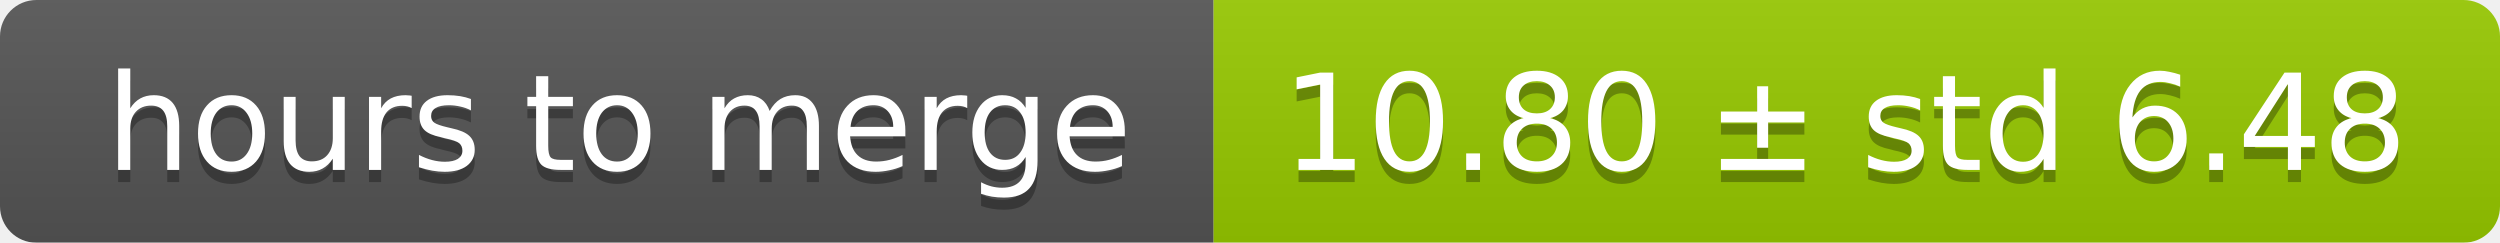
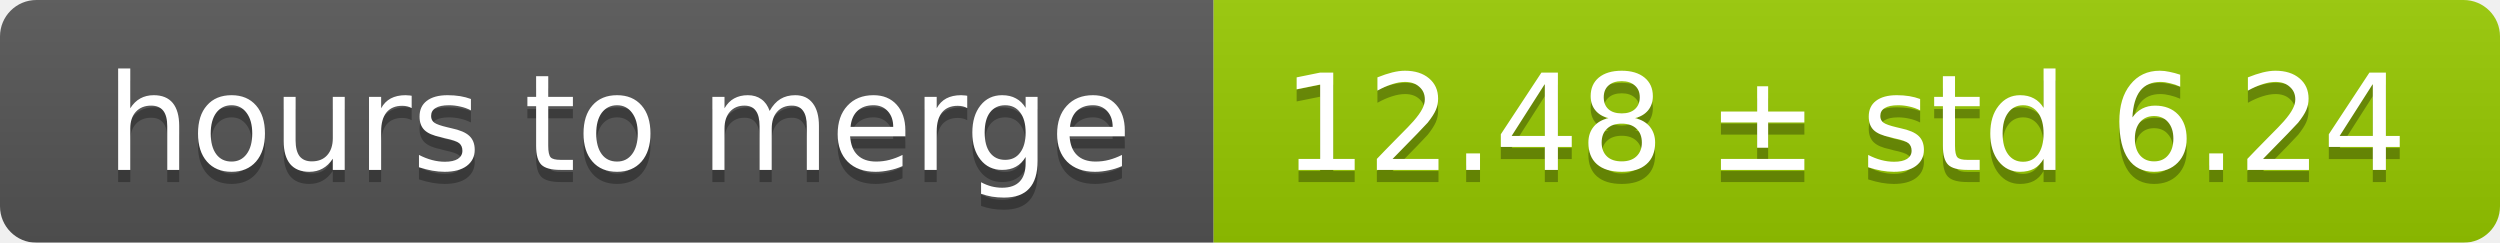
<svg xmlns="http://www.w3.org/2000/svg" width="206" height="20">
  <linearGradient id="smooth" x2="0" y2="100%">
    <stop offset="0" stop-color="#bbb" stop-opacity=".1" />
    <stop offset="1" stop-opacity=".1" />
  </linearGradient>
  <mask id="round">
    <rect width="206" height="20" rx="3" fill="#fff" />
  </mask>
  <g mask="url(#round)">
    <rect width="100" height="20" fill="#555" />
    <rect x="100" width="106" height="20" fill="#97ca00" />
    <rect width="206" height="20" fill="url(#smooth)" />
  </g>
  <g fill="#fff" text-anchor="middle" font-family="DejaVu Sans,Verdana,Geneva,sans-serif" font-size="11">
    <text x="51" y="15" fill="#010101" fill-opacity=".3">hours to merge</text>
    <text x="51" y="14">hours to merge</text>
-     <text x="152" y="15" fill="#010101" fill-opacity=".3">10.80 ± std 6.48</text>
-     <text x="152" y="14">10.80 ± std 6.48</text>
+     <text x="152" y="15" fill="#010101" fill-opacity=".3">12.48 ± std 6.24</text>
+     <text x="152" y="14">12.48 ± std 6.24</text>
  </g>
</svg>
